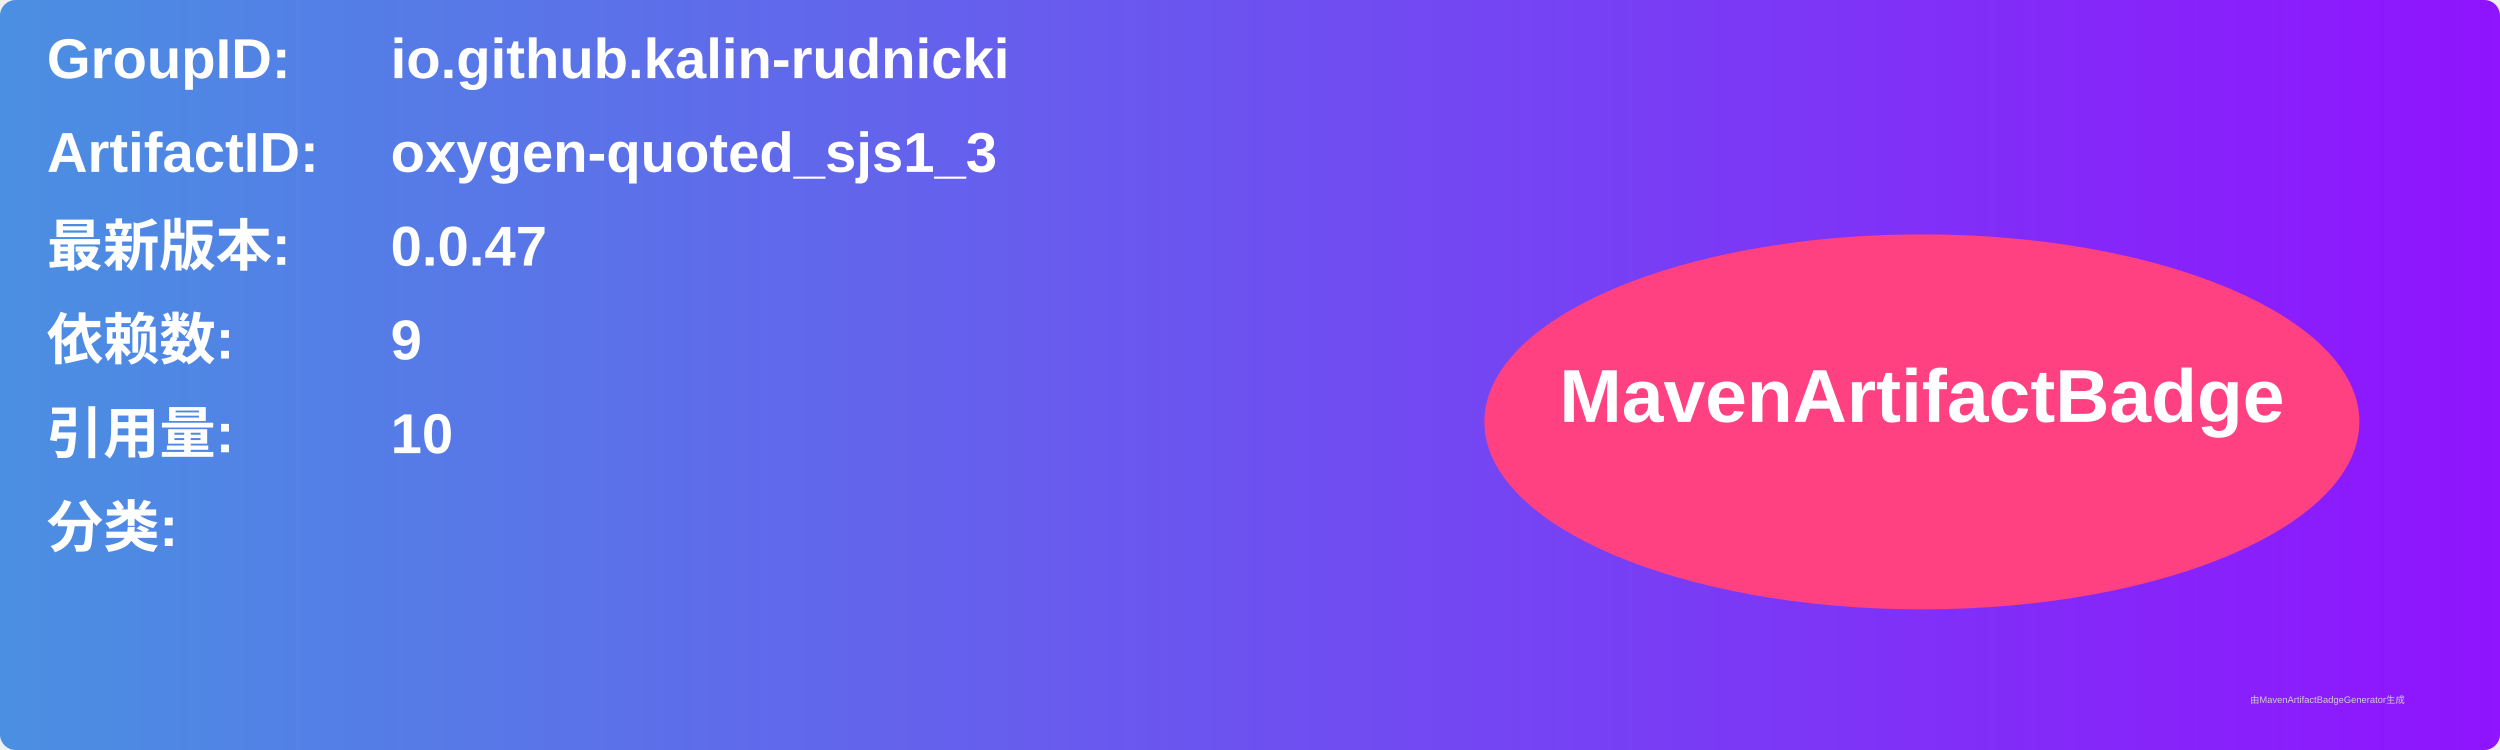
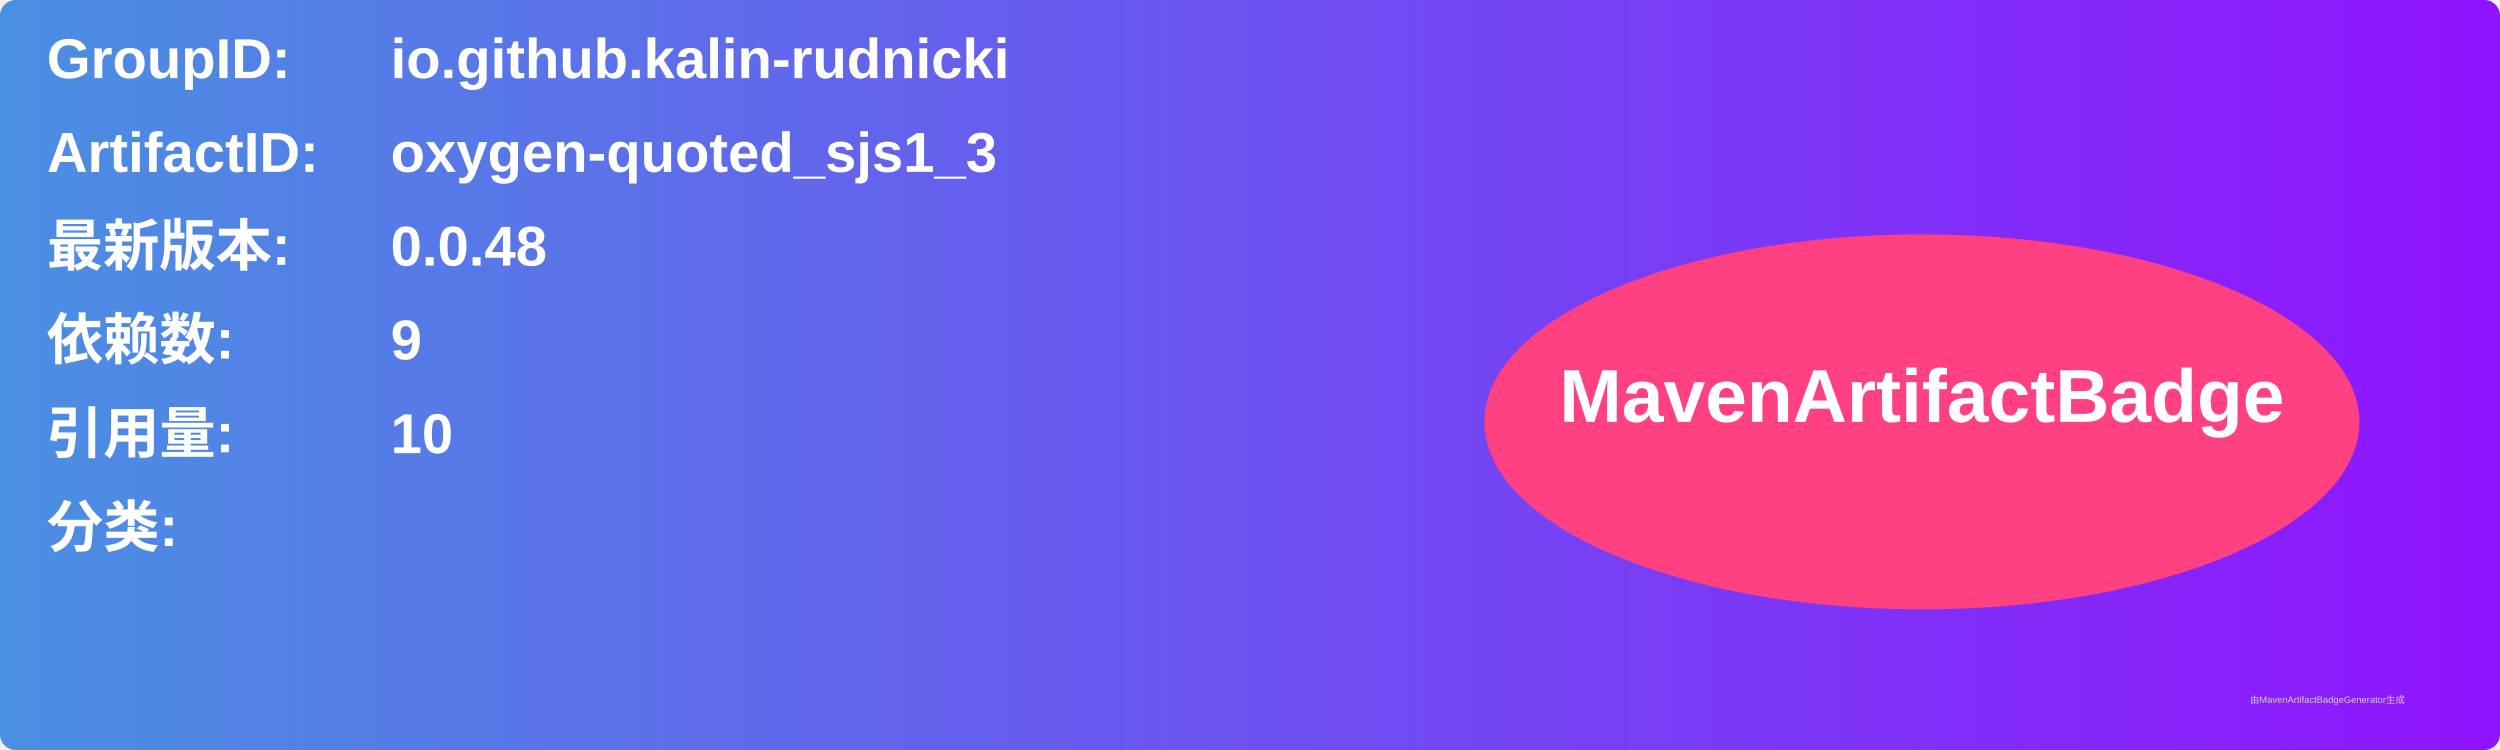
<svg xmlns="http://www.w3.org/2000/svg" width="800" height="240" viewBox="0 0 800 240">
  <linearGradient id="grad" x1="0%" y1="0%" x2="100%" y2="0%">
    <stop offset="0%" stop-color="#4a90e2" />
    <stop offset="100%" stop-color="#9013fe" />
  </linearGradient>
  <rect width="100%" height="100%" rx="5" ry="5" fill="url(#grad)" />
  <g transform="translate(15, 15)">
    <text x="0" y="10" font-family="Arial" font-size="18" fill="white" font-weight="bold" width="260">GroupID:</text>
    <text x="110" y="10" font-family="Arial" font-size="18" fill="white" font-weight="bold" width="460">io.github.kalin-rudnicki</text>
    <text x="0" y="40" font-family="Arial" font-size="18" fill="white" font-weight="bold" width="260">ArtifactID:</text>
    <text x="110" y="40" font-family="Arial" font-size="18" fill="white" font-weight="bold" width="460">oxygen-quoted_sjs1_3</text>
    <text x="0" y="70" font-family="Arial" font-size="18" fill="white" font-weight="bold">最新版本:</text>
    <text x="110" y="70" font-family="Arial" font-size="18" fill="white" font-weight="bold">
-       <tspan font-weight="bold">0.0.47</tspan>
+       <tspan font-weight="bold">0.0.48</tspan>
    </text>
    <text x="0" y="100" font-family="Arial" font-size="18" fill="white" font-weight="bold">依赖数: </text>
    <text x="110" y="100" font-family="Arial" font-size="18" fill="white">
      <tspan font-weight="bold">9</tspan>
    </text>
    <text x="0" y="130" font-family="Arial" font-size="18" fill="white" font-weight="bold">引用量: </text>
    <text x="110" y="130" font-family="Arial" font-size="18" fill="white">
      <tspan font-weight="bold">10</tspan>
    </text>
    <text x="0" y="160" font-family="Arial" font-size="18" fill="white" font-weight="bold">分类:</text>
    <text x="10" y="190" font-family="Arial" font-size="10" fill="white">
      <tspan font-weight="bold" />
    </text>
    <ellipse cx="600" cy="120" rx="140" ry="60" fill="#ff4081" />
    <text x="600" y="120" text-anchor="middle" font-family="Arial" font-size="24" fill="white" font-weight="bold">MavenArtifactBadge</text>
  </g>
  <text x="720" y="225" font-family="Arial" font-size="3" fill="#d0d0d0">由MavenArtifactBadgeGenerator生成</text>
</svg>
